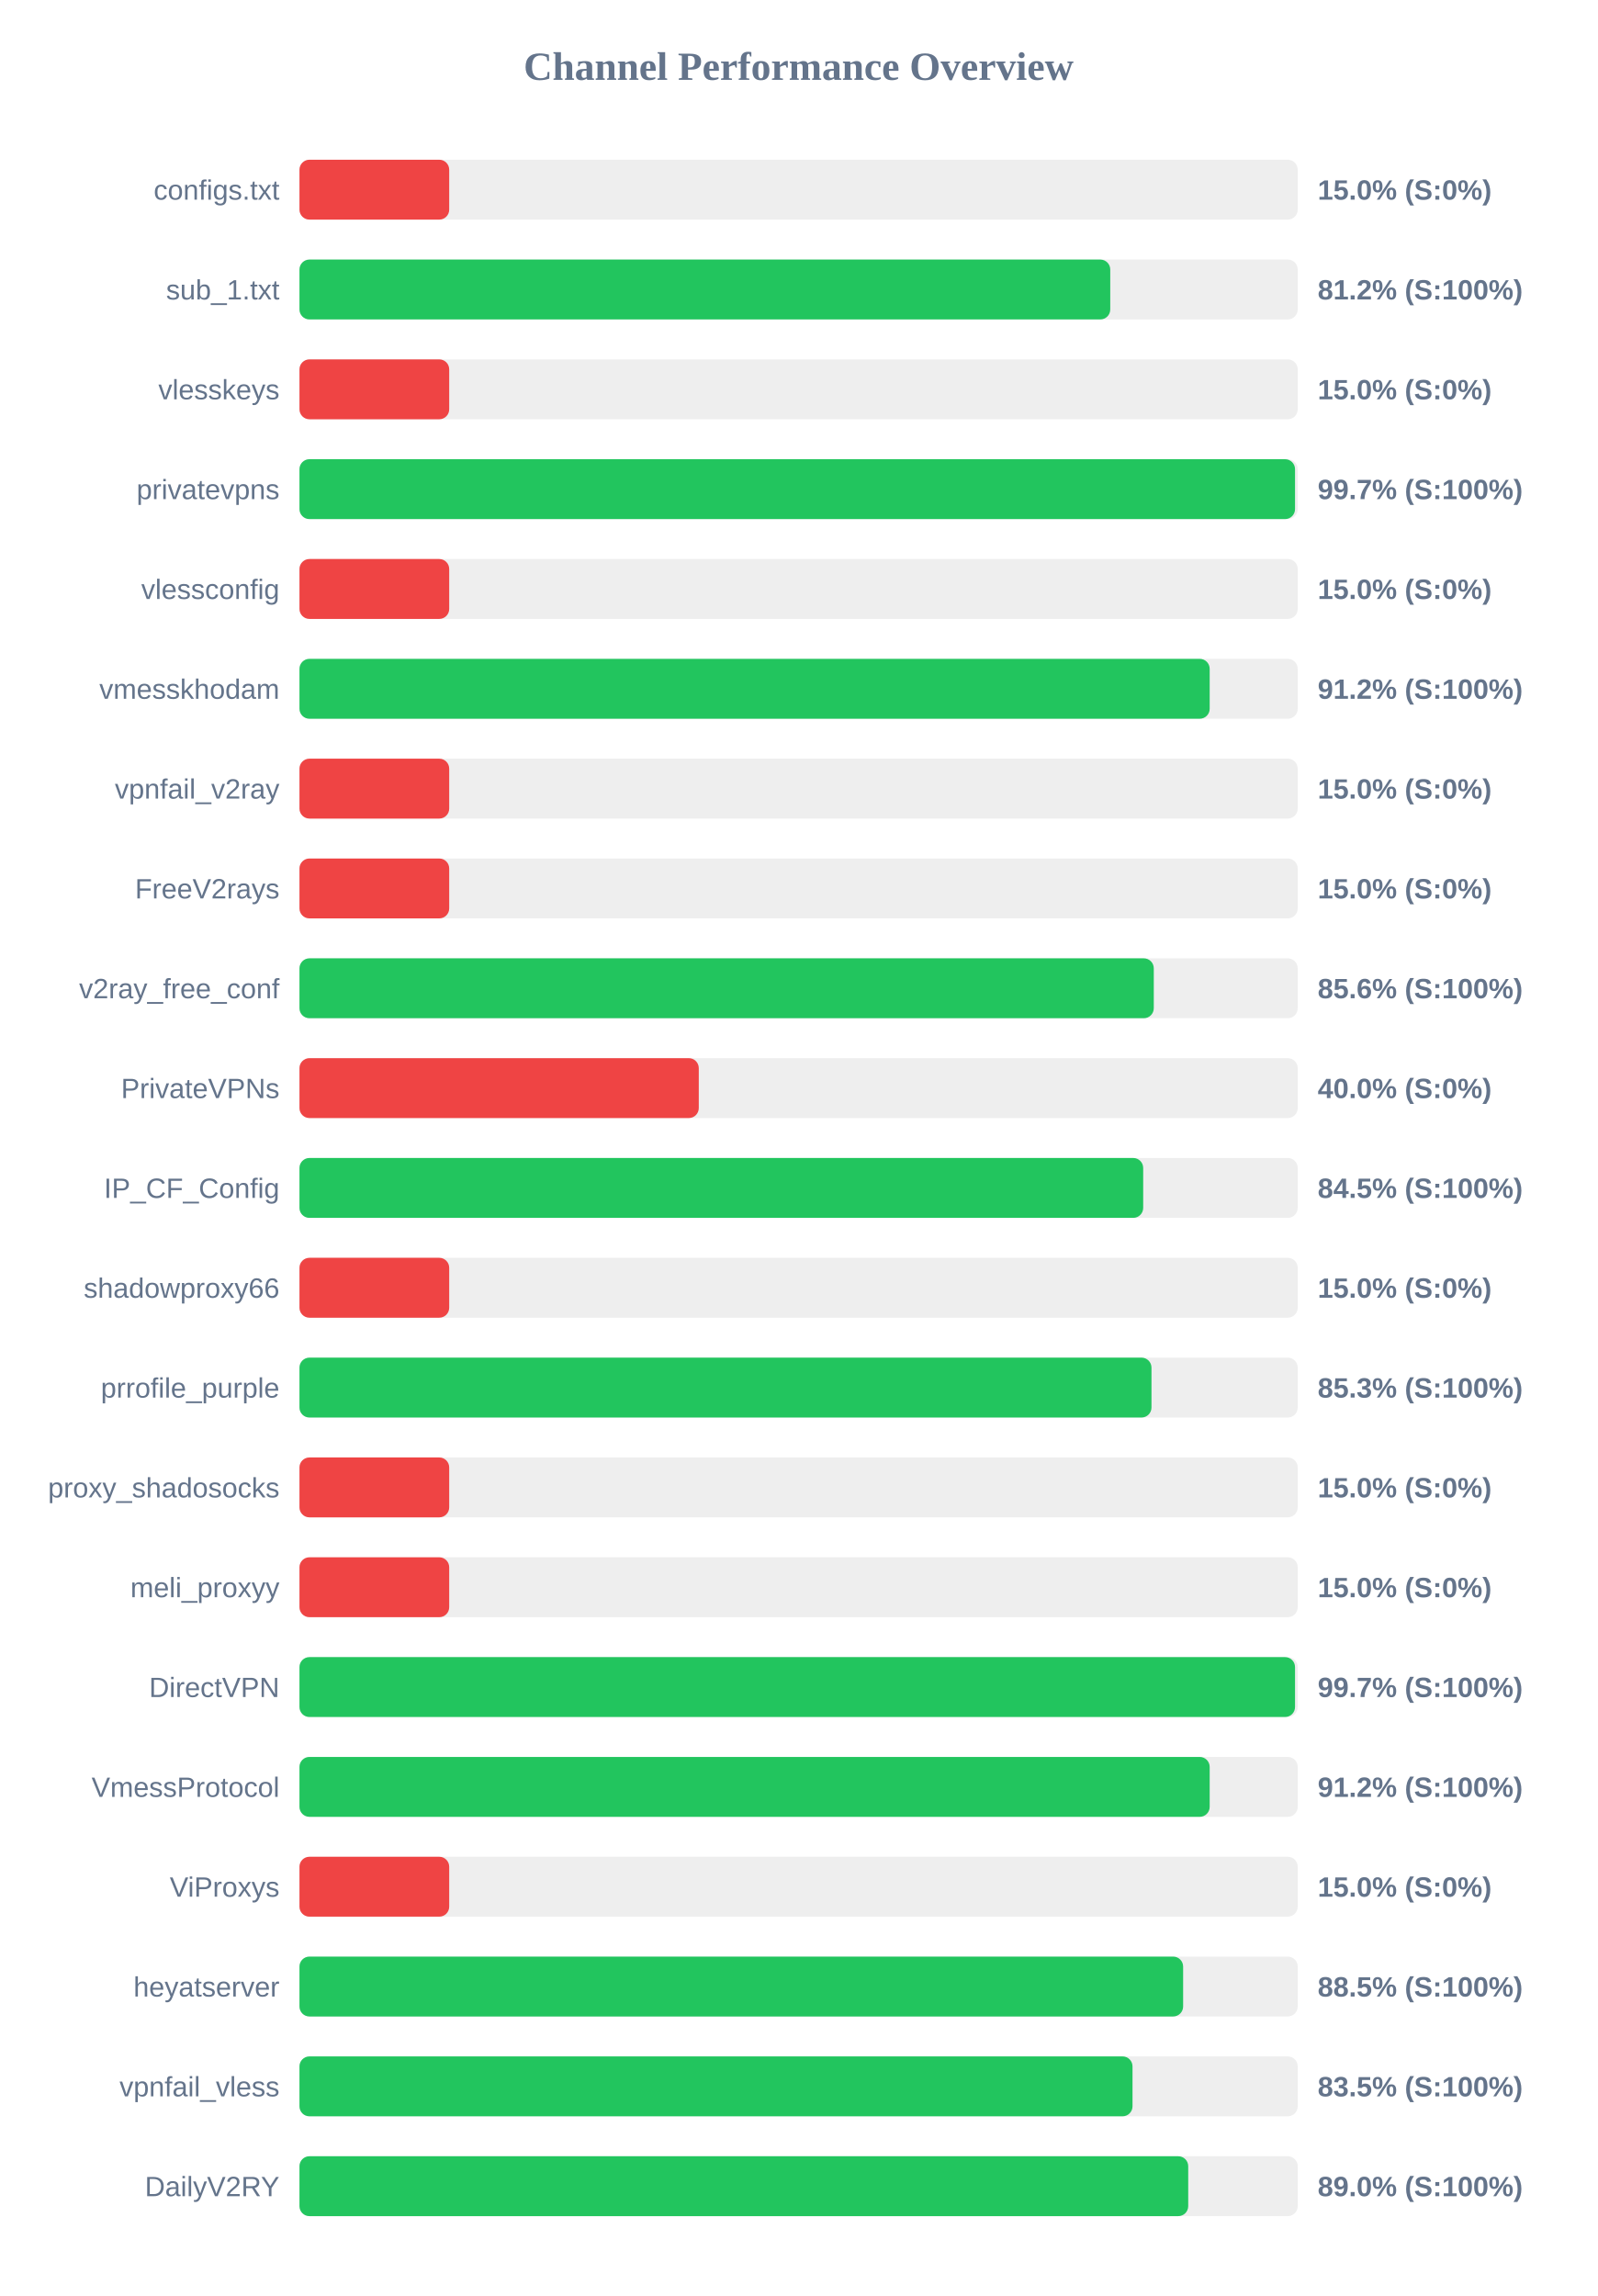
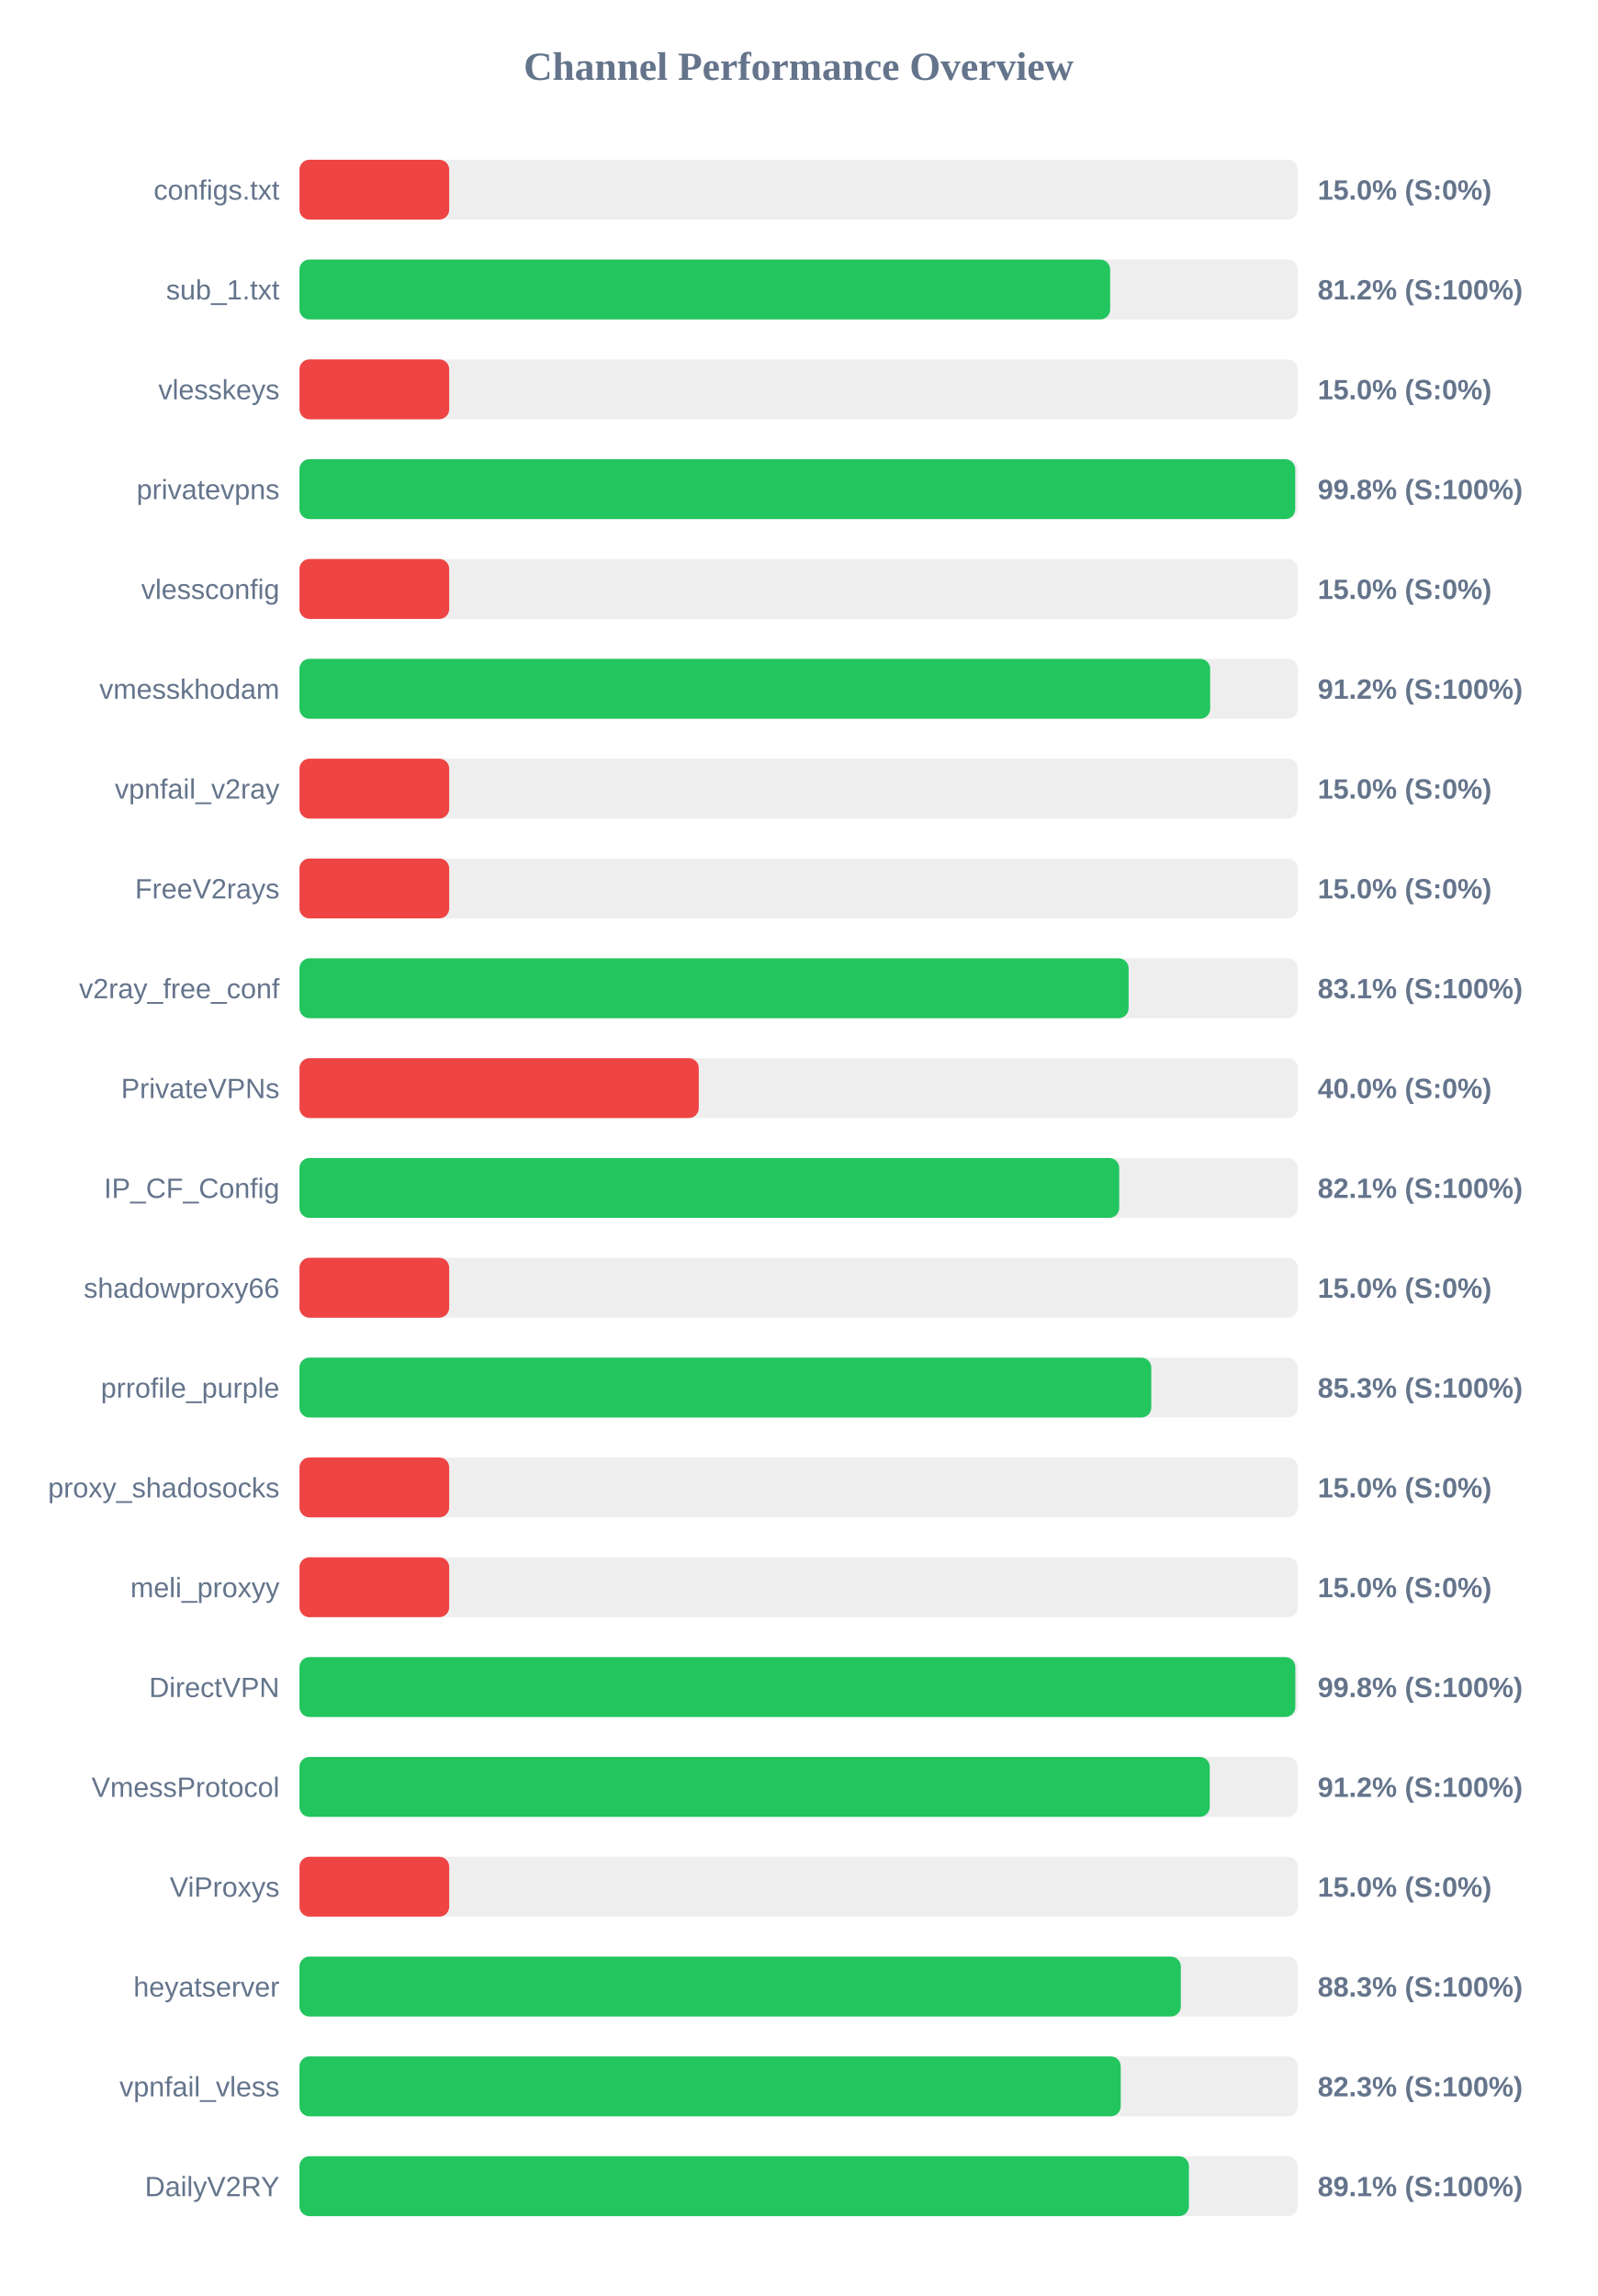
<svg xmlns="http://www.w3.org/2000/svg" width="800" height="1150" version="1.1">
  <style>
        .row { font: 14px Arial; fill: #64748b; }
        .score { font: bold 14px Arial; fill: #64748b; }
    </style>
  <text x="400" y="40" text-anchor="middle" font-size="20px" font-weight="bold" fill="#64748b">Channel Performance Overview</text>
  <rect x="150" y="80" width="500" height="30" fill="#eee" rx="5" />
  <rect x="150" y="80" width="75.0" height="30" fill="#ef4444" rx="5" />
  <text x="140" y="100" text-anchor="end" class="row">configs.txt</text>
  <text x="660" y="100" text-anchor="start" class="score">15.0% (S:0%)</text>
  <rect x="150" y="130" width="500" height="30" fill="#eee" rx="5" />
-   <rect x="150" y="130" width="406.1" height="30" fill="#22c55e" rx="5" />
+   <rect x="150" y="130" width="406.05" height="30" fill="#22c55e" rx="5" />
  <text x="140" y="150" text-anchor="end" class="row">sub_1.txt</text>
  <text x="660" y="150" text-anchor="start" class="score">81.2% (S:100%)</text>
  <rect x="150" y="180" width="500" height="30" fill="#eee" rx="5" />
  <rect x="150" y="180" width="75.0" height="30" fill="#ef4444" rx="5" />
  <text x="140" y="200" text-anchor="end" class="row">vlesskeys</text>
  <text x="660" y="200" text-anchor="start" class="score">15.0% (S:0%)</text>
  <rect x="150" y="230" width="500" height="30" fill="#eee" rx="5" />
-   <rect x="150" y="230" width="498.65" height="30" fill="#22c55e" rx="5" />
+   <rect x="150" y="230" width="498.75" height="30" fill="#22c55e" rx="5" />
  <text x="140" y="250" text-anchor="end" class="row">privatevpns</text>
-   <text x="660" y="250" text-anchor="start" class="score">99.7% (S:100%)</text>
+   <text x="660" y="250" text-anchor="start" class="score">99.8% (S:100%)</text>
  <rect x="150" y="280" width="500" height="30" fill="#eee" rx="5" />
  <rect x="150" y="280" width="75.0" height="30" fill="#ef4444" rx="5" />
  <text x="140" y="300" text-anchor="end" class="row">vlessconfig</text>
  <text x="660" y="300" text-anchor="start" class="score">15.0% (S:0%)</text>
  <rect x="150" y="330" width="500" height="30" fill="#eee" rx="5" />
-   <rect x="150" y="330" width="455.9" height="30" fill="#22c55e" rx="5" />
+   <rect x="150" y="330" width="456.15" height="30" fill="#22c55e" rx="5" />
  <text x="140" y="350" text-anchor="end" class="row">vmesskhodam</text>
  <text x="660" y="350" text-anchor="start" class="score">91.2% (S:100%)</text>
  <rect x="150" y="380" width="500" height="30" fill="#eee" rx="5" />
  <rect x="150" y="380" width="75.0" height="30" fill="#ef4444" rx="5" />
  <text x="140" y="400" text-anchor="end" class="row">vpnfail_v2ray</text>
  <text x="660" y="400" text-anchor="start" class="score">15.0% (S:0%)</text>
  <rect x="150" y="430" width="500" height="30" fill="#eee" rx="5" />
  <rect x="150" y="430" width="75.0" height="30" fill="#ef4444" rx="5" />
  <text x="140" y="450" text-anchor="end" class="row">FreeV2rays</text>
  <text x="660" y="450" text-anchor="start" class="score">15.0% (S:0%)</text>
  <rect x="150" y="480" width="500" height="30" fill="#eee" rx="5" />
-   <rect x="150" y="480" width="427.9" height="30" fill="#22c55e" rx="5" />
+   <rect x="150" y="480" width="415.3" height="30" fill="#22c55e" rx="5" />
  <text x="140" y="500" text-anchor="end" class="row">v2ray_free_conf</text>
-   <text x="660" y="500" text-anchor="start" class="score">85.6% (S:100%)</text>
+   <text x="660" y="500" text-anchor="start" class="score">83.1% (S:100%)</text>
  <rect x="150" y="530" width="500" height="30" fill="#eee" rx="5" />
  <rect x="150" y="530" width="200.0" height="30" fill="#ef4444" rx="5" />
  <text x="140" y="550" text-anchor="end" class="row">PrivateVPNs</text>
  <text x="660" y="550" text-anchor="start" class="score">40.0% (S:0%)</text>
  <rect x="150" y="580" width="500" height="30" fill="#eee" rx="5" />
-   <rect x="150" y="580" width="422.6" height="30" fill="#22c55e" rx="5" />
+   <rect x="150" y="580" width="410.6" height="30" fill="#22c55e" rx="5" />
  <text x="140" y="600" text-anchor="end" class="row">IP_CF_Config</text>
-   <text x="660" y="600" text-anchor="start" class="score">84.5% (S:100%)</text>
+   <text x="660" y="600" text-anchor="start" class="score">82.1% (S:100%)</text>
  <rect x="150" y="630" width="500" height="30" fill="#eee" rx="5" />
  <rect x="150" y="630" width="75.0" height="30" fill="#ef4444" rx="5" />
  <text x="140" y="650" text-anchor="end" class="row">shadowproxy66</text>
  <text x="660" y="650" text-anchor="start" class="score">15.0% (S:0%)</text>
  <rect x="150" y="680" width="500" height="30" fill="#eee" rx="5" />
-   <rect x="150" y="680" width="426.75" height="30" fill="#22c55e" rx="5" />
+   <rect x="150" y="680" width="426.65" height="30" fill="#22c55e" rx="5" />
  <text x="140" y="700" text-anchor="end" class="row">prrofile_purple</text>
  <text x="660" y="700" text-anchor="start" class="score">85.3% (S:100%)</text>
  <rect x="150" y="730" width="500" height="30" fill="#eee" rx="5" />
  <rect x="150" y="730" width="75.0" height="30" fill="#ef4444" rx="5" />
  <text x="140" y="750" text-anchor="end" class="row">proxy_shadosocks</text>
  <text x="660" y="750" text-anchor="start" class="score">15.0% (S:0%)</text>
  <rect x="150" y="780" width="500" height="30" fill="#eee" rx="5" />
  <rect x="150" y="780" width="75.0" height="30" fill="#ef4444" rx="5" />
  <text x="140" y="800" text-anchor="end" class="row">meli_proxyy</text>
  <text x="660" y="800" text-anchor="start" class="score">15.0% (S:0%)</text>
  <rect x="150" y="830" width="500" height="30" fill="#eee" rx="5" />
-   <rect x="150" y="830" width="498.65" height="30" fill="#22c55e" rx="5" />
+   <rect x="150" y="830" width="498.8" height="30" fill="#22c55e" rx="5" />
  <text x="140" y="850" text-anchor="end" class="row">DirectVPN</text>
-   <text x="660" y="850" text-anchor="start" class="score">99.7% (S:100%)</text>
+   <text x="660" y="850" text-anchor="start" class="score">99.8% (S:100%)</text>
  <rect x="150" y="880" width="500" height="30" fill="#eee" rx="5" />
-   <rect x="150" y="880" width="455.9" height="30" fill="#22c55e" rx="5" />
+   <rect x="150" y="880" width="455.95" height="30" fill="#22c55e" rx="5" />
  <text x="140" y="900" text-anchor="end" class="row">VmessProtocol</text>
  <text x="660" y="900" text-anchor="start" class="score">91.2% (S:100%)</text>
  <rect x="150" y="930" width="500" height="30" fill="#eee" rx="5" />
  <rect x="150" y="930" width="75.0" height="30" fill="#ef4444" rx="5" />
  <text x="140" y="950" text-anchor="end" class="row">ViProxys</text>
  <text x="660" y="950" text-anchor="start" class="score">15.0% (S:0%)</text>
  <rect x="150" y="980" width="500" height="30" fill="#eee" rx="5" />
-   <rect x="150" y="980" width="442.6" height="30" fill="#22c55e" rx="5" />
+   <rect x="150" y="980" width="441.45" height="30" fill="#22c55e" rx="5" />
  <text x="140" y="1000" text-anchor="end" class="row">heyatserver</text>
-   <text x="660" y="1000" text-anchor="start" class="score">88.5% (S:100%)</text>
+   <text x="660" y="1000" text-anchor="start" class="score">88.3% (S:100%)</text>
  <rect x="150" y="1030" width="500" height="30" fill="#eee" rx="5" />
-   <rect x="150" y="1030" width="417.25" height="30" fill="#22c55e" rx="5" />
+   <rect x="150" y="1030" width="411.35" height="30" fill="#22c55e" rx="5" />
  <text x="140" y="1050" text-anchor="end" class="row">vpnfail_vless</text>
-   <text x="660" y="1050" text-anchor="start" class="score">83.5% (S:100%)</text>
+   <text x="660" y="1050" text-anchor="start" class="score">82.3% (S:100%)</text>
  <rect x="150" y="1080" width="500" height="30" fill="#eee" rx="5" />
-   <rect x="150" y="1080" width="445.15" height="30" fill="#22c55e" rx="5" />
+   <rect x="150" y="1080" width="445.5" height="30" fill="#22c55e" rx="5" />
  <text x="140" y="1100" text-anchor="end" class="row">DailyV2RY</text>
-   <text x="660" y="1100" text-anchor="start" class="score">89.0% (S:100%)</text>
+   <text x="660" y="1100" text-anchor="start" class="score">89.1% (S:100%)</text>
</svg>
